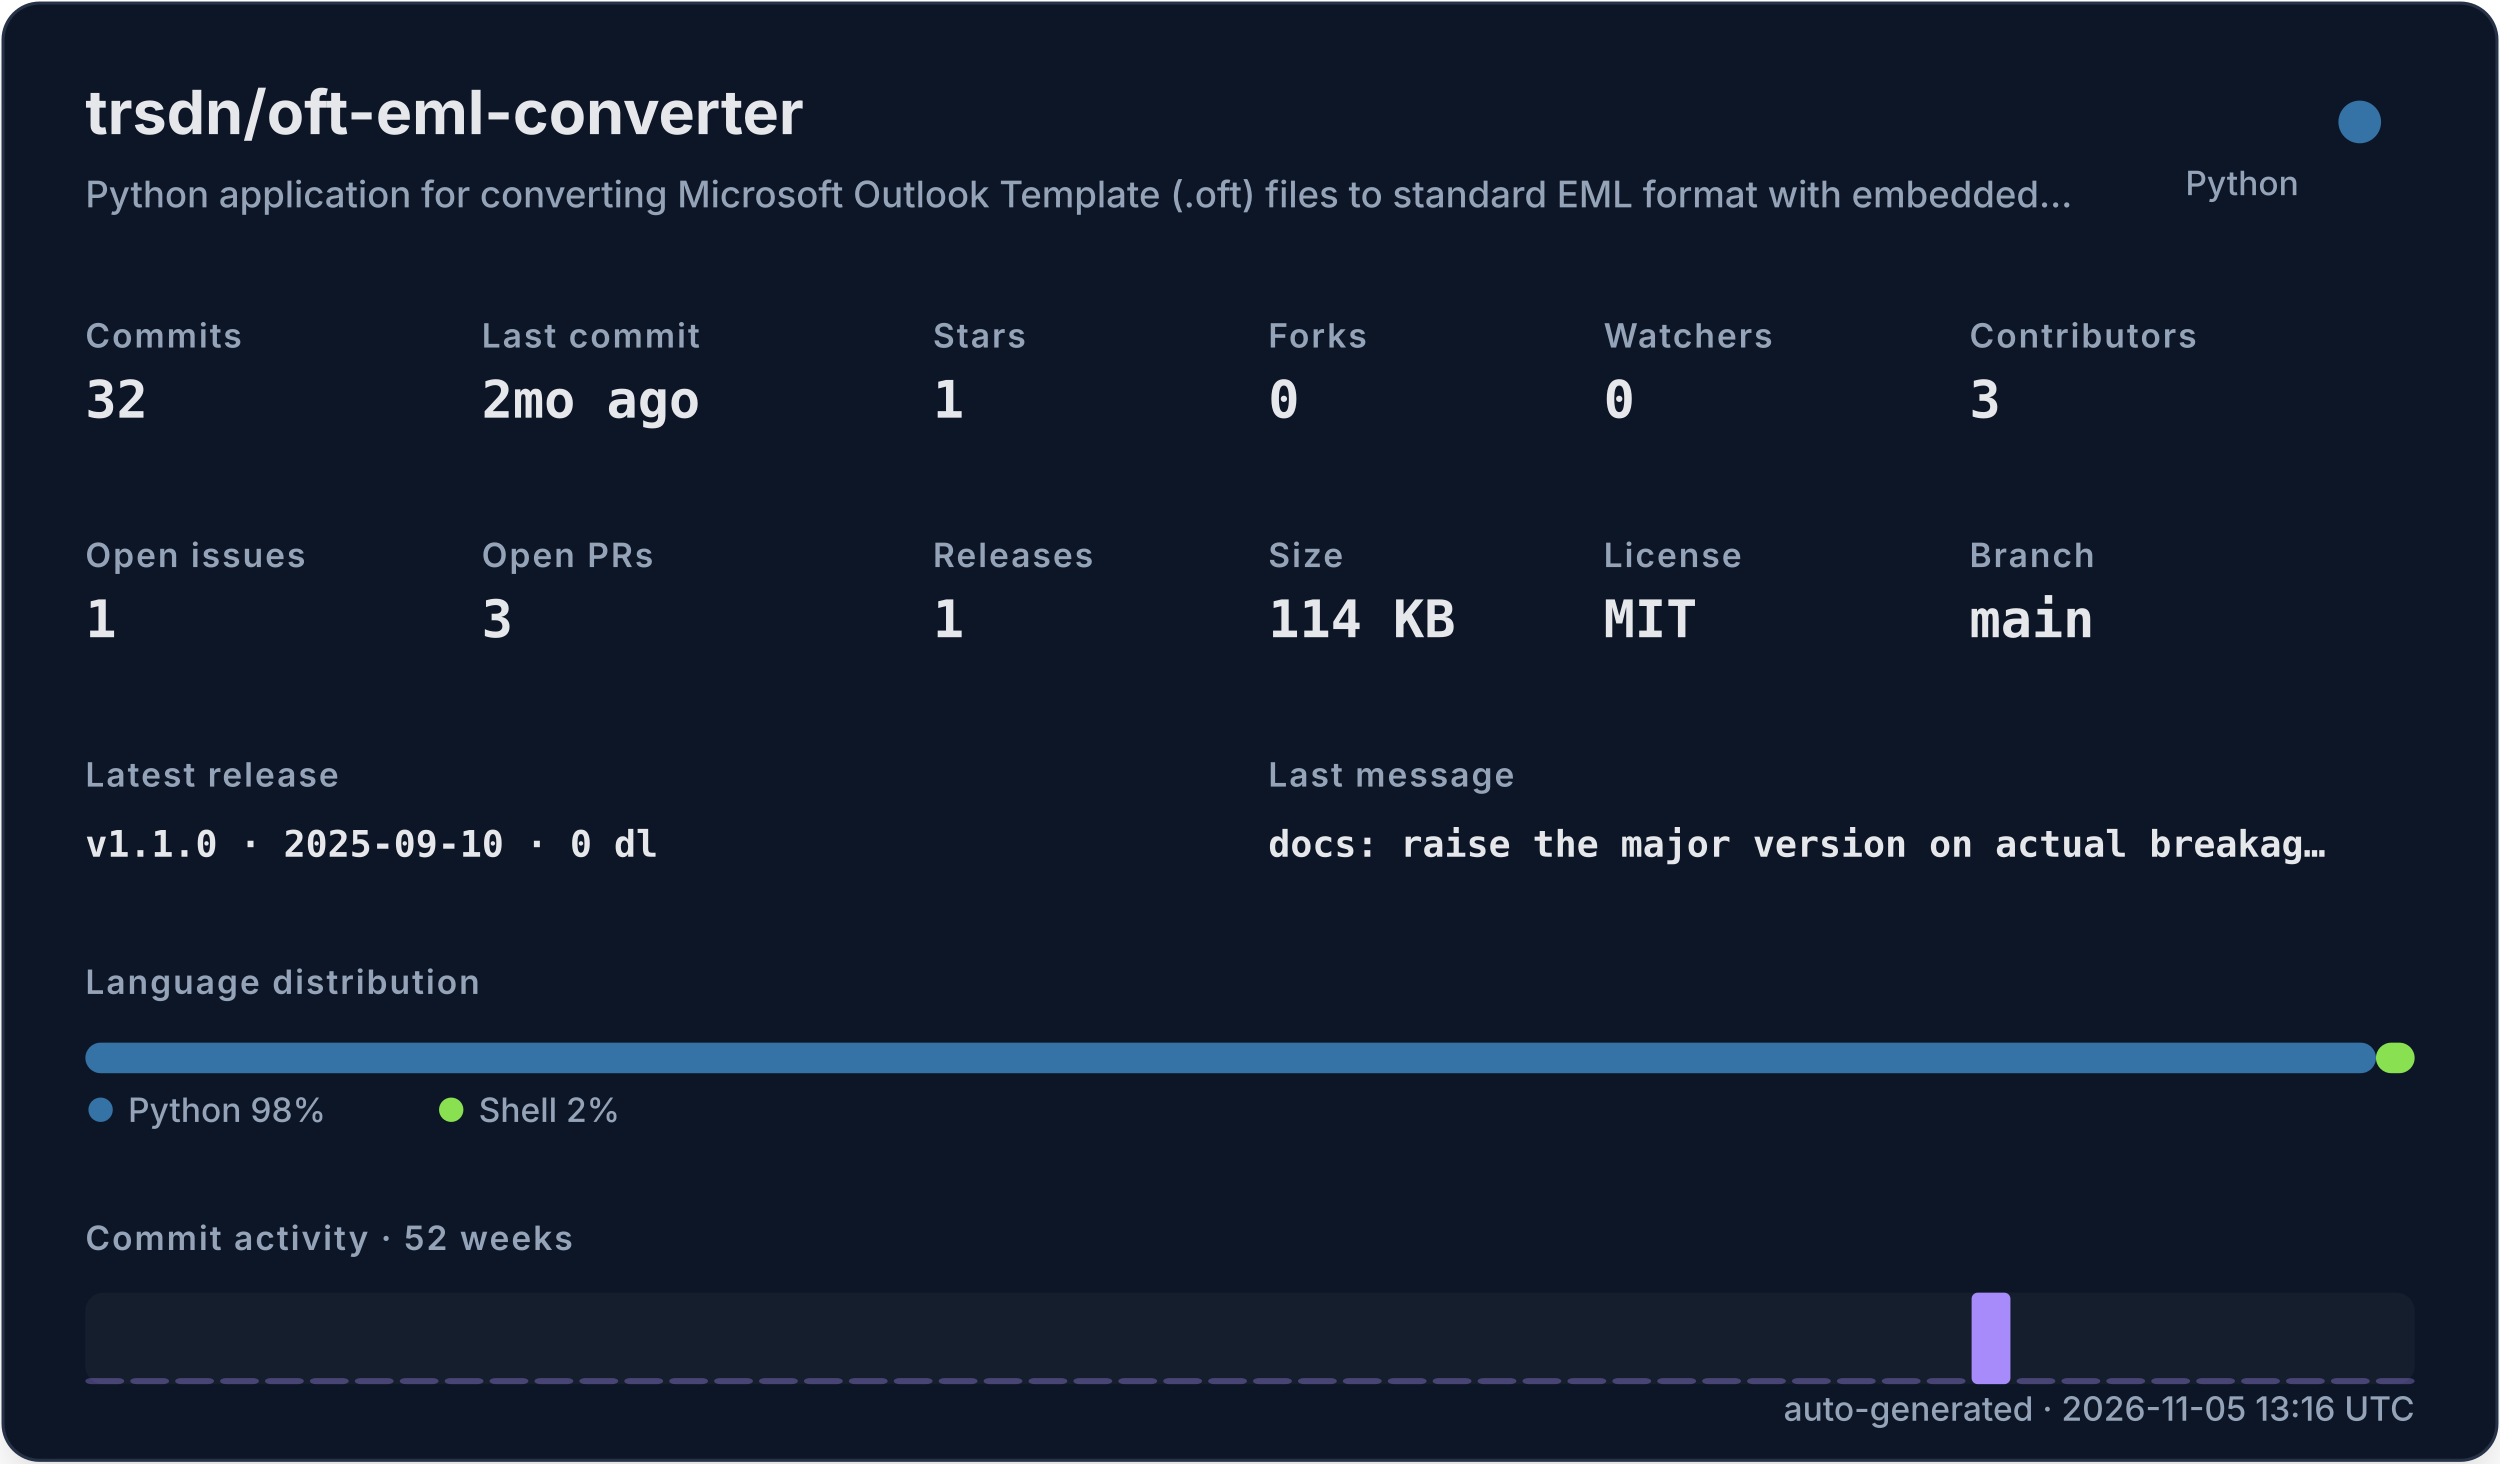
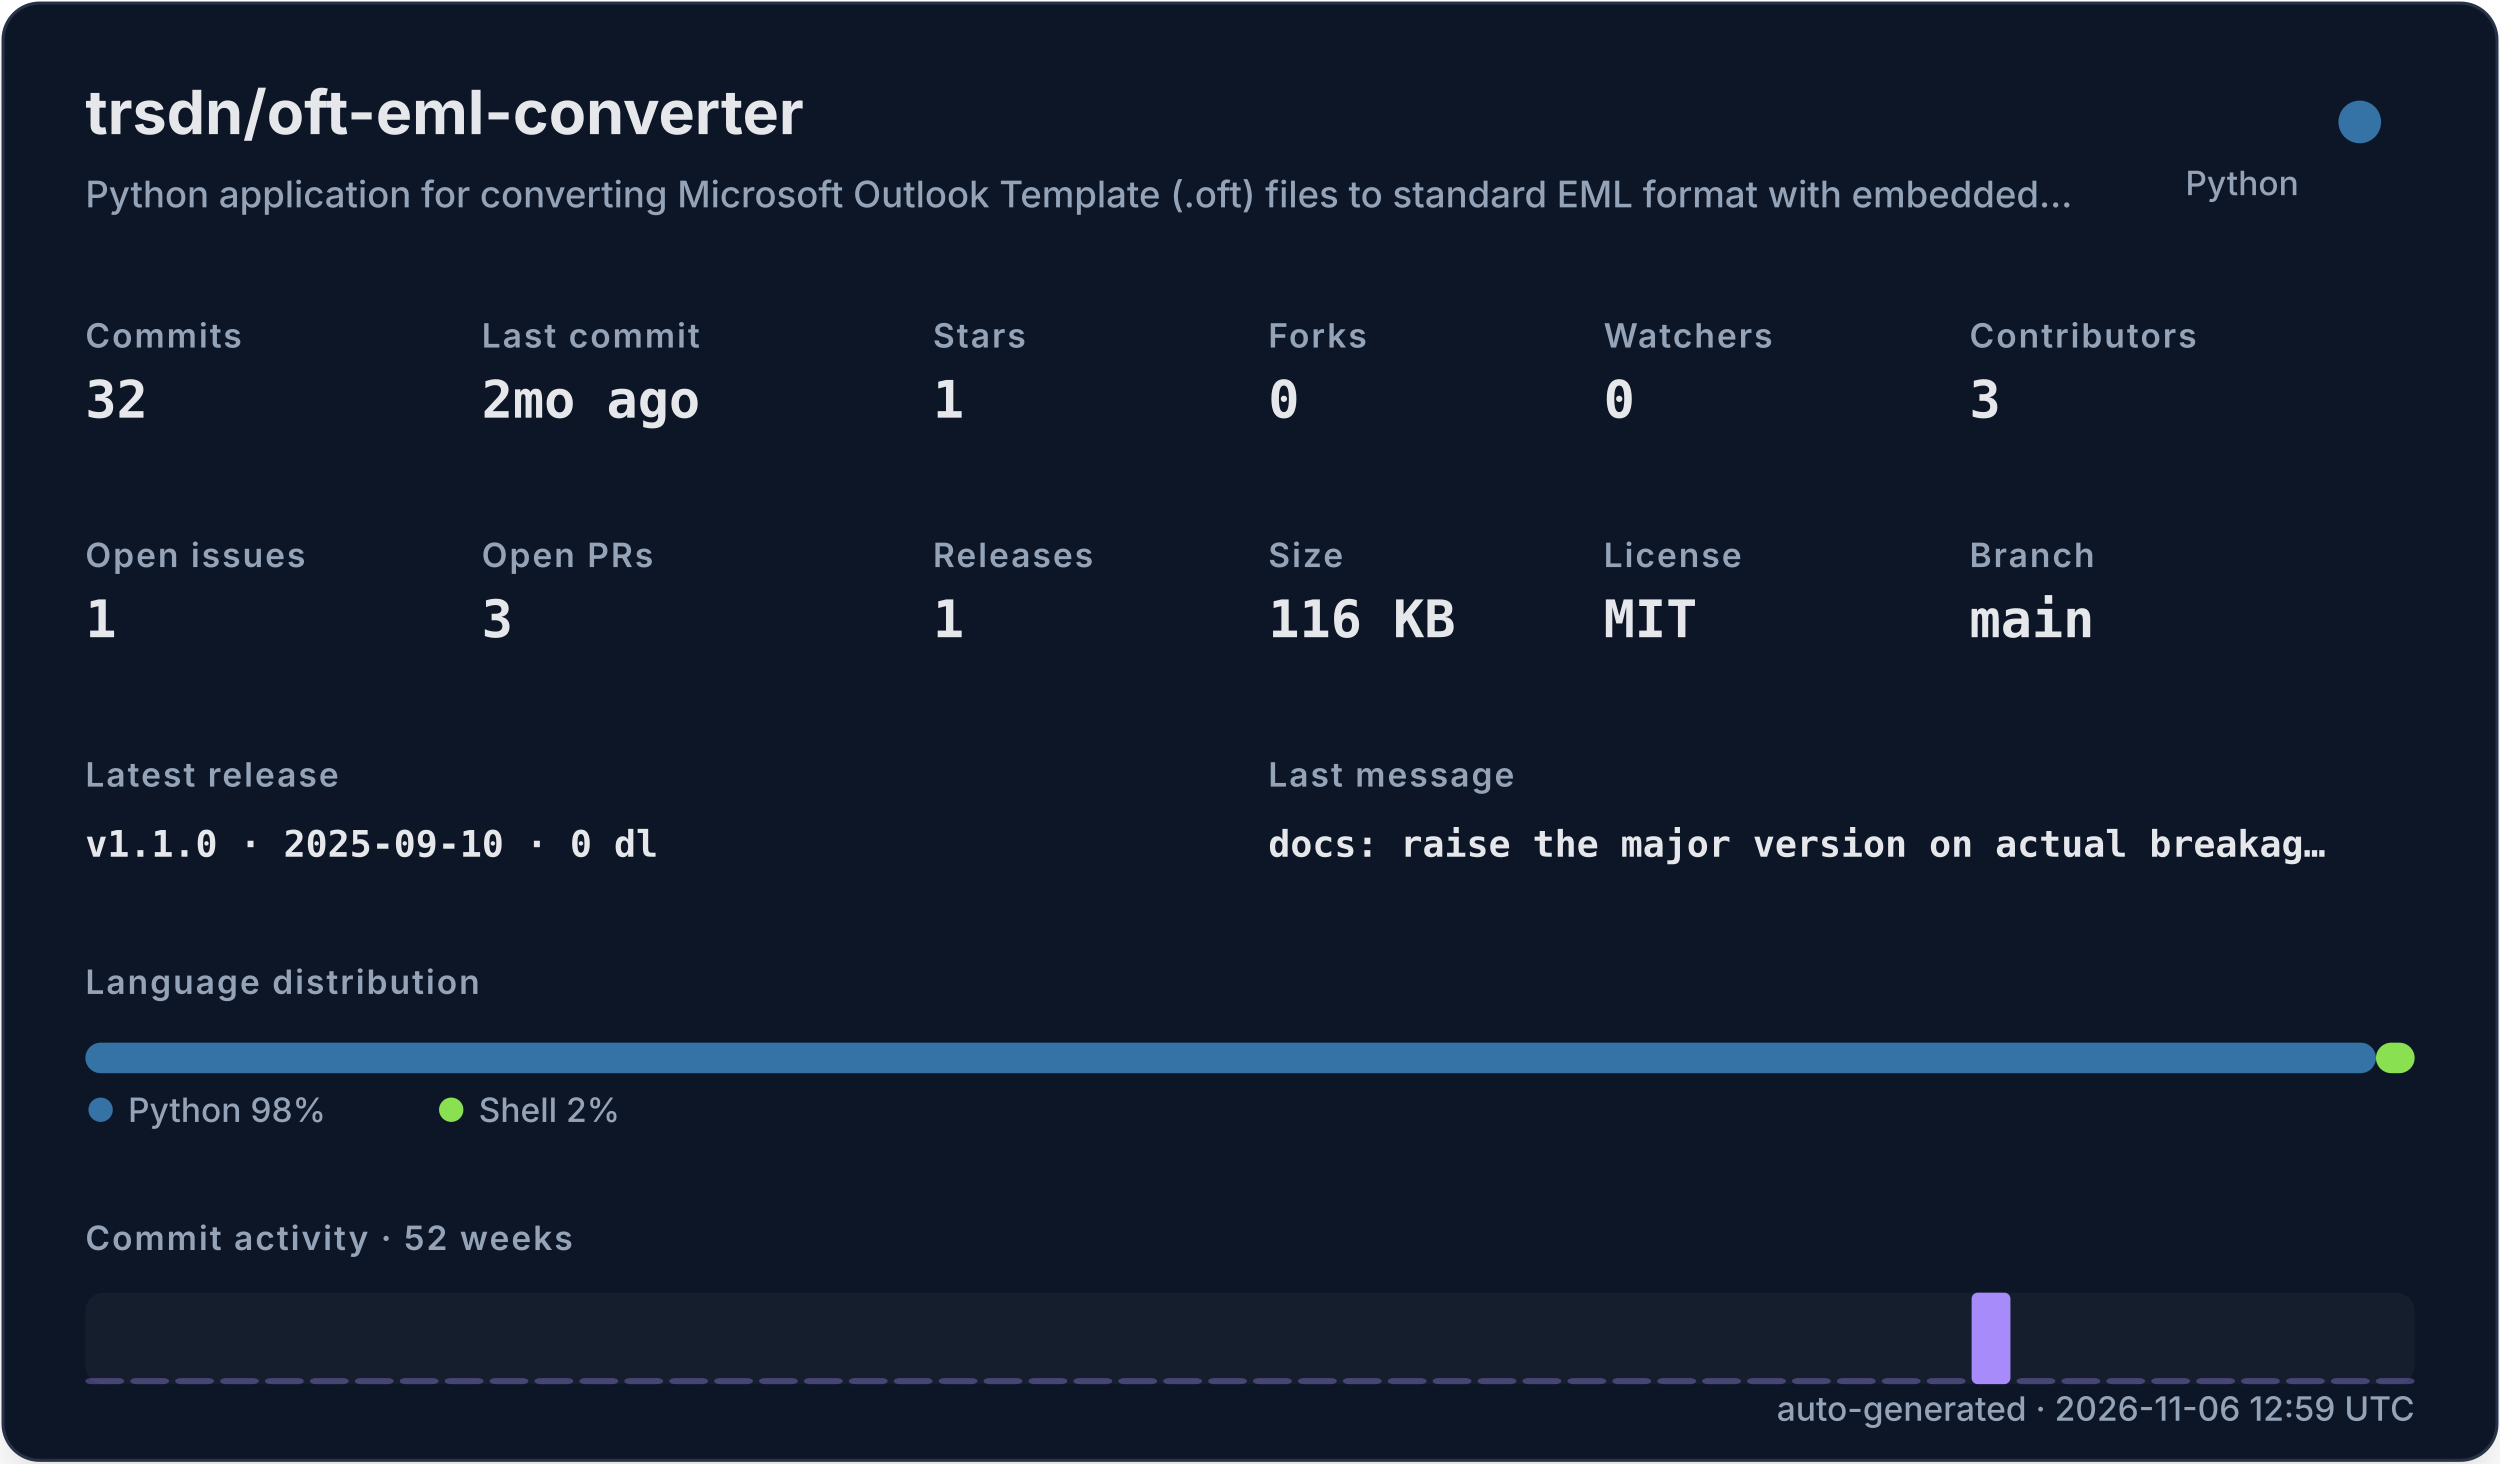
<svg xmlns="http://www.w3.org/2000/svg" width="820" height="480" viewBox="0 0 820 480" role="img">
  <defs>
    <filter id="shadow" x="-10%" y="-10%" width="120%" height="120%">
      <feDropShadow dx="0" dy="8" stdDeviation="10" flood-color="#000000" flood-opacity="0.16" />
    </filter>
    <style>
    .title { font: 700 20px -apple-system,BlinkMacSystemFont,"Segoe UI",sans-serif; fill: #e5e7eb; }
    .subtitle { font: 500 12px -apple-system,BlinkMacSystemFont,"Segoe UI",sans-serif; fill: #94a3b8; }
    .label { font: 600 11px -apple-system,BlinkMacSystemFont,"Segoe UI",sans-serif; fill: #94a3b8; text-transform: uppercase; letter-spacing: .06em; }
    .value { font: 700 17px ui-monospace,SFMono-Regular,Menlo,monospace; fill: #e5e7eb; }
    .small { font: 500 11px -apple-system,BlinkMacSystemFont,"Segoe UI",sans-serif; fill: #94a3b8; }
    .tiny { font: 500 10px -apple-system,BlinkMacSystemFont,"Segoe UI",sans-serif; fill: #94a3b8; }
    .mono { font: 650 12px ui-monospace,SFMono-Regular,Menlo,monospace; fill: #e5e7eb; }
  </style>
  </defs>
  <rect x="1" y="1" width="818" height="478" rx="12" fill="#111827" stroke="#263247" filter="url(#shadow)" />
  <text x="28" y="44" class="title">trsdn/oft-eml-converter</text>
  <text x="28" y="68" class="subtitle">Python application for converting Microsoft Outlook Template (.oft) files to standard EML format with embedded…</text>
  <circle cx="774" cy="40" r="7" fill="#3572A5" />
  <text x="754" y="64" text-anchor="end" class="small">Python</text>
  <text x="28" y="114" class="label">Commits</text>
  <text x="28" y="137" class="value">32</text>
  <text x="158" y="114" class="label">Last commit</text>
  <text x="158" y="137" class="value">2mo ago</text>
  <text x="306" y="114" class="label">Stars</text>
  <text x="306" y="137" class="value">1</text>
  <text x="416" y="114" class="label">Forks</text>
  <text x="416" y="137" class="value">0</text>
  <text x="526" y="114" class="label">Watchers</text>
  <text x="526" y="137" class="value">0</text>
  <text x="646" y="114" class="label">Contributors</text>
  <text x="646" y="137" class="value">3</text>
  <text x="28" y="186" class="label">Open issues</text>
  <text x="28" y="209" class="value">1</text>
  <text x="158" y="186" class="label">Open PRs</text>
  <text x="158" y="209" class="value">3</text>
  <text x="306" y="186" class="label">Releases</text>
  <text x="306" y="209" class="value">1</text>
  <text x="416" y="186" class="label">Size</text>
-   <text x="416" y="209" class="value">114 KB</text>
+   <text x="416" y="209" class="value">116 KB</text>
  <text x="526" y="186" class="label">License</text>
  <text x="526" y="209" class="value">MIT</text>
  <text x="646" y="186" class="label">Branch</text>
  <text x="646" y="209" class="value">main</text>
  <text x="28" y="258" class="label">Latest release</text>
  <text x="28" y="281" class="mono">v1.1.0 · 2025-09-10 · 0 dl</text>
  <text x="416" y="258" class="label">Last message</text>
  <text x="416" y="281" class="mono">docs: raise the major version on actual breakag…</text>
  <text x="28" y="326" class="label">Language distribution</text>
  <rect x="28.00" y="342" width="751.32" height="10" rx="5" fill="#3572A5" />
  <rect x="779.32" y="342" width="12.68" height="10" rx="5" fill="#89e051" />
  <circle cx="33" cy="364" r="4" fill="#3572A5" />
  <text x="42" y="368" class="small">Python 98%</text>
  <circle cx="148" cy="364" r="4" fill="#89e051" />
  <text x="157" y="368" class="small">Shell 2%</text>
  <text x="28" y="410" class="label">Commit activity · 52 weeks</text>
  <rect x="28" y="424" width="764" height="30" rx="6" fill="#1f2937" opacity=".42" />
  <rect x="28.00" y="452.00" width="12.73" height="2.00" rx="2" fill="#a78bfa" opacity="0.35" />
  <rect x="42.73" y="452.00" width="12.73" height="2.00" rx="2" fill="#a78bfa" opacity="0.35" />
  <rect x="57.46" y="452.00" width="12.73" height="2.00" rx="2" fill="#a78bfa" opacity="0.35" />
  <rect x="72.19" y="452.00" width="12.73" height="2.00" rx="2" fill="#a78bfa" opacity="0.35" />
  <rect x="86.92" y="452.00" width="12.73" height="2.00" rx="2" fill="#a78bfa" opacity="0.35" />
  <rect x="101.65" y="452.00" width="12.73" height="2.00" rx="2" fill="#a78bfa" opacity="0.35" />
  <rect x="116.38" y="452.00" width="12.73" height="2.00" rx="2" fill="#a78bfa" opacity="0.35" />
  <rect x="131.12" y="452.00" width="12.73" height="2.00" rx="2" fill="#a78bfa" opacity="0.35" />
  <rect x="145.85" y="452.00" width="12.73" height="2.00" rx="2" fill="#a78bfa" opacity="0.35" />
  <rect x="160.58" y="452.00" width="12.73" height="2.00" rx="2" fill="#a78bfa" opacity="0.35" />
  <rect x="175.31" y="452.00" width="12.73" height="2.00" rx="2" fill="#a78bfa" opacity="0.35" />
  <rect x="190.04" y="452.00" width="12.73" height="2.00" rx="2" fill="#a78bfa" opacity="0.35" />
  <rect x="204.77" y="452.00" width="12.73" height="2.00" rx="2" fill="#a78bfa" opacity="0.35" />
  <rect x="219.50" y="452.00" width="12.73" height="2.00" rx="2" fill="#a78bfa" opacity="0.35" />
  <rect x="234.23" y="452.00" width="12.73" height="2.00" rx="2" fill="#a78bfa" opacity="0.35" />
  <rect x="248.96" y="452.00" width="12.73" height="2.00" rx="2" fill="#a78bfa" opacity="0.35" />
  <rect x="263.69" y="452.00" width="12.73" height="2.00" rx="2" fill="#a78bfa" opacity="0.35" />
  <rect x="278.42" y="452.00" width="12.73" height="2.00" rx="2" fill="#a78bfa" opacity="0.35" />
  <rect x="293.15" y="452.00" width="12.73" height="2.00" rx="2" fill="#a78bfa" opacity="0.35" />
  <rect x="307.88" y="452.00" width="12.73" height="2.00" rx="2" fill="#a78bfa" opacity="0.35" />
  <rect x="322.62" y="452.00" width="12.73" height="2.00" rx="2" fill="#a78bfa" opacity="0.35" />
  <rect x="337.35" y="452.00" width="12.73" height="2.00" rx="2" fill="#a78bfa" opacity="0.35" />
  <rect x="352.08" y="452.00" width="12.73" height="2.00" rx="2" fill="#a78bfa" opacity="0.35" />
  <rect x="366.81" y="452.00" width="12.73" height="2.00" rx="2" fill="#a78bfa" opacity="0.35" />
  <rect x="381.54" y="452.00" width="12.73" height="2.00" rx="2" fill="#a78bfa" opacity="0.35" />
  <rect x="396.27" y="452.00" width="12.73" height="2.00" rx="2" fill="#a78bfa" opacity="0.35" />
  <rect x="411.00" y="452.00" width="12.73" height="2.00" rx="2" fill="#a78bfa" opacity="0.35" />
  <rect x="425.73" y="452.00" width="12.73" height="2.00" rx="2" fill="#a78bfa" opacity="0.35" />
  <rect x="440.46" y="452.00" width="12.73" height="2.00" rx="2" fill="#a78bfa" opacity="0.35" />
  <rect x="455.19" y="452.00" width="12.73" height="2.00" rx="2" fill="#a78bfa" opacity="0.35" />
  <rect x="469.92" y="452.00" width="12.73" height="2.00" rx="2" fill="#a78bfa" opacity="0.35" />
  <rect x="484.65" y="452.00" width="12.73" height="2.00" rx="2" fill="#a78bfa" opacity="0.35" />
  <rect x="499.38" y="452.00" width="12.73" height="2.00" rx="2" fill="#a78bfa" opacity="0.35" />
  <rect x="514.12" y="452.00" width="12.73" height="2.00" rx="2" fill="#a78bfa" opacity="0.35" />
  <rect x="528.85" y="452.00" width="12.73" height="2.00" rx="2" fill="#a78bfa" opacity="0.35" />
  <rect x="543.58" y="452.00" width="12.73" height="2.00" rx="2" fill="#a78bfa" opacity="0.35" />
  <rect x="558.31" y="452.00" width="12.73" height="2.00" rx="2" fill="#a78bfa" opacity="0.35" />
  <rect x="573.04" y="452.00" width="12.73" height="2.00" rx="2" fill="#a78bfa" opacity="0.35" />
  <rect x="587.77" y="452.00" width="12.73" height="2.00" rx="2" fill="#a78bfa" opacity="0.35" />
  <rect x="602.50" y="452.00" width="12.73" height="2.00" rx="2" fill="#a78bfa" opacity="0.35" />
  <rect x="617.23" y="452.00" width="12.73" height="2.00" rx="2" fill="#a78bfa" opacity="0.35" />
  <rect x="631.96" y="452.00" width="12.73" height="2.00" rx="2" fill="#a78bfa" opacity="0.35" />
  <rect x="646.69" y="424.00" width="12.73" height="30.00" rx="2" fill="#a78bfa" opacity="1.00" />
  <rect x="661.42" y="452.00" width="12.73" height="2.00" rx="2" fill="#a78bfa" opacity="0.35" />
  <rect x="676.15" y="452.00" width="12.73" height="2.00" rx="2" fill="#a78bfa" opacity="0.35" />
  <rect x="690.88" y="452.00" width="12.73" height="2.00" rx="2" fill="#a78bfa" opacity="0.35" />
  <rect x="705.62" y="452.00" width="12.73" height="2.00" rx="2" fill="#a78bfa" opacity="0.35" />
  <rect x="720.35" y="452.00" width="12.73" height="2.00" rx="2" fill="#a78bfa" opacity="0.35" />
  <rect x="735.08" y="452.00" width="12.73" height="2.00" rx="2" fill="#a78bfa" opacity="0.35" />
  <rect x="749.81" y="452.00" width="12.73" height="2.00" rx="2" fill="#a78bfa" opacity="0.35" />
  <rect x="764.54" y="452.00" width="12.73" height="2.00" rx="2" fill="#a78bfa" opacity="0.35" />
  <rect x="779.27" y="452.00" width="12.73" height="2.00" rx="2" fill="#a78bfa" opacity="0.35" />
-   <text x="792" y="466" text-anchor="end" class="small">auto-generated · 2026-11-05 13:16 UTC</text>
+   <text x="792" y="466" text-anchor="end" class="small">auto-generated · 2026-11-06 12:59 UTC</text>
</svg>
